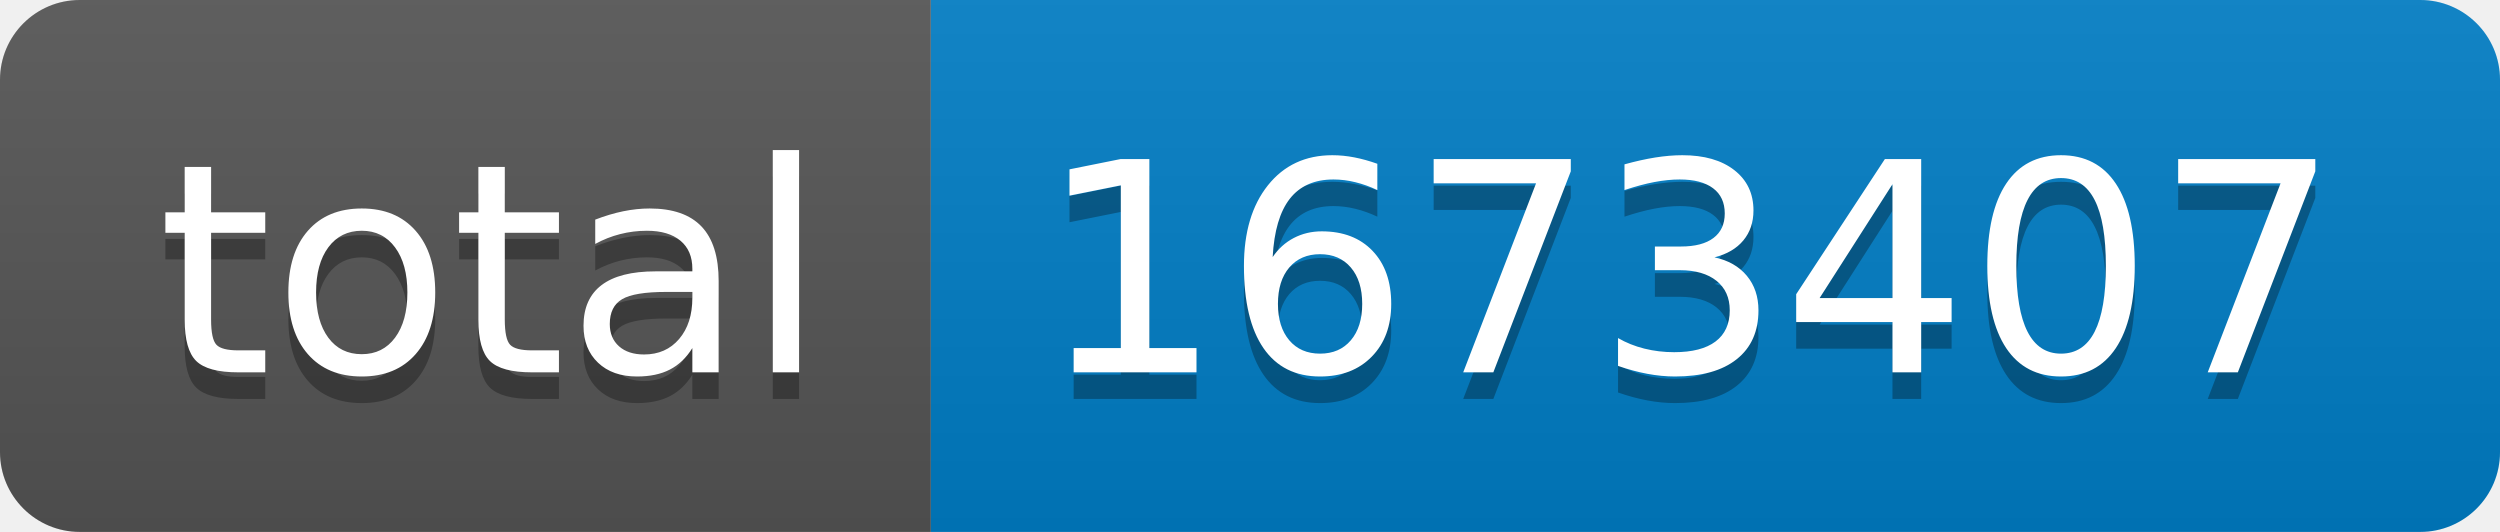
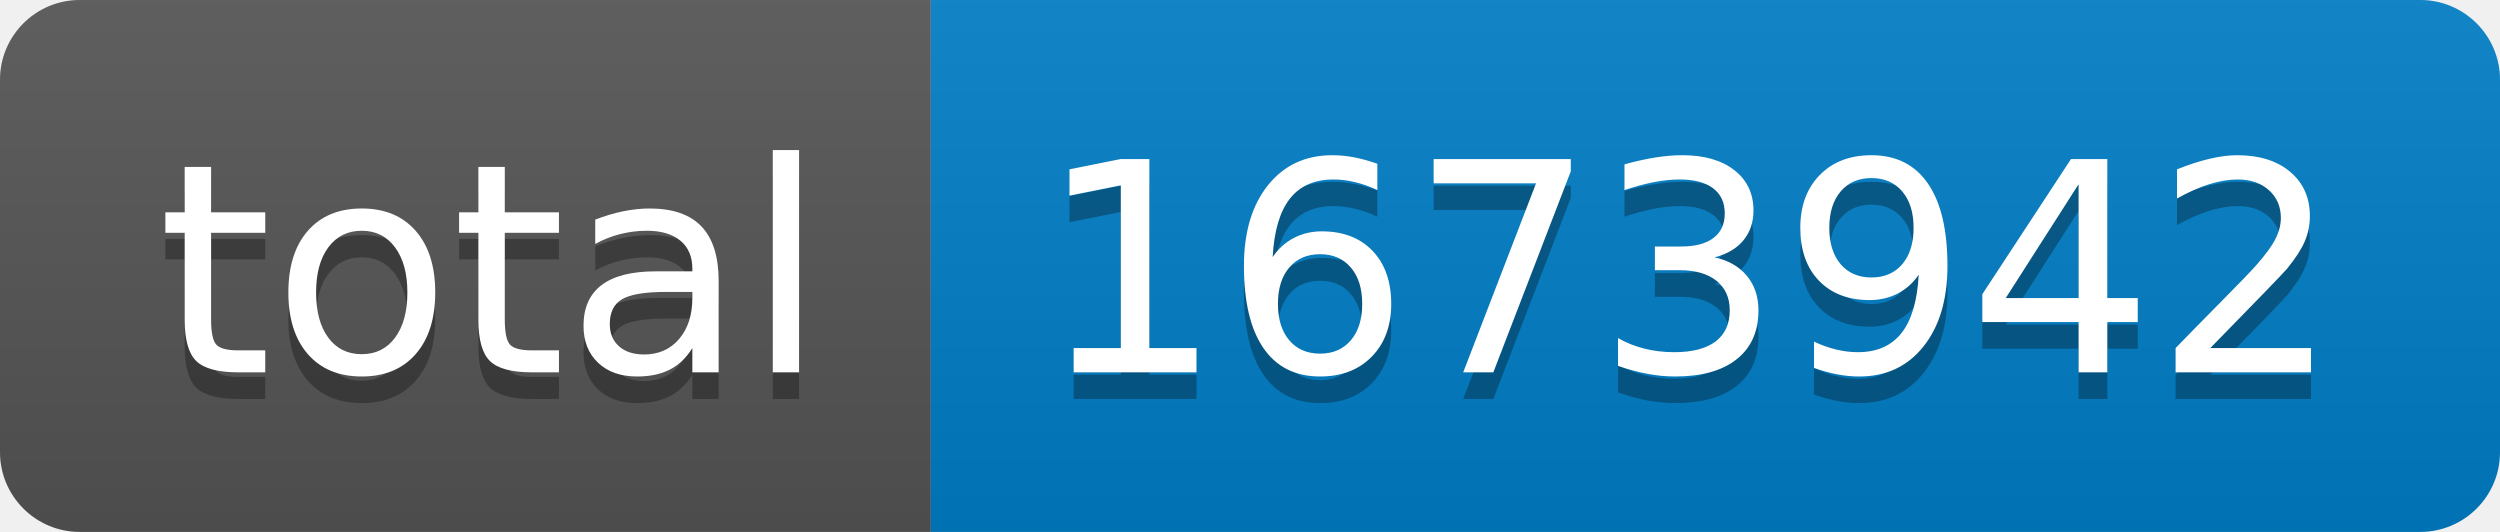
- <svg xmlns="http://www.w3.org/2000/svg" width="94" height="20" role="img" aria-label="total: 1673407">
+ <svg xmlns="http://www.w3.org/2000/svg" width="94" height="20" role="img" aria-label="total: 1673942">
  <linearGradient id="s" x2="0" y2="100%">
    <stop offset="0" stop-color="#bbb" stop-opacity=".1" />
    <stop offset="1" stop-opacity=".1" />
  </linearGradient>
  <clipPath id="r">
    <rect width="94" height="20" rx="3" fill="#fff" />
  </clipPath>
  <g clip-path="url(#r)">
    <rect width="35" height="20" fill="#555" />
    <rect x="35" width="59" height="20" fill="#007ec6" />
    <rect width="94" height="20" fill="url(#s)" />
  </g>
  <g fill="#fff" text-anchor="middle" font-family="Verdana,Geneva,DejaVu Sans,sans-serif" text-rendering="geometricPrecision" font-size="110">
    <text aria-hidden="true" x="185" y="150" fill="#010101" fill-opacity=".3" transform="scale(.1)" textLength="250">total</text>
    <text x="185" y="140" transform="scale(.1)" fill="#fff" textLength="250">total</text>
-     <text aria-hidden="true" x="635" y="150" fill="#010101" fill-opacity=".3" transform="scale(.1)" textLength="490">1673407</text>
-     <text x="635" y="140" transform="scale(.1)" fill="#fff" textLength="490">1673407</text>
+     <text aria-hidden="true" x="635" y="150" fill="#010101" fill-opacity=".3" transform="scale(.1)" textLength="490">1673942</text>
+     <text x="635" y="140" transform="scale(.1)" fill="#fff" textLength="490">1673942</text>
  </g>
</svg>
